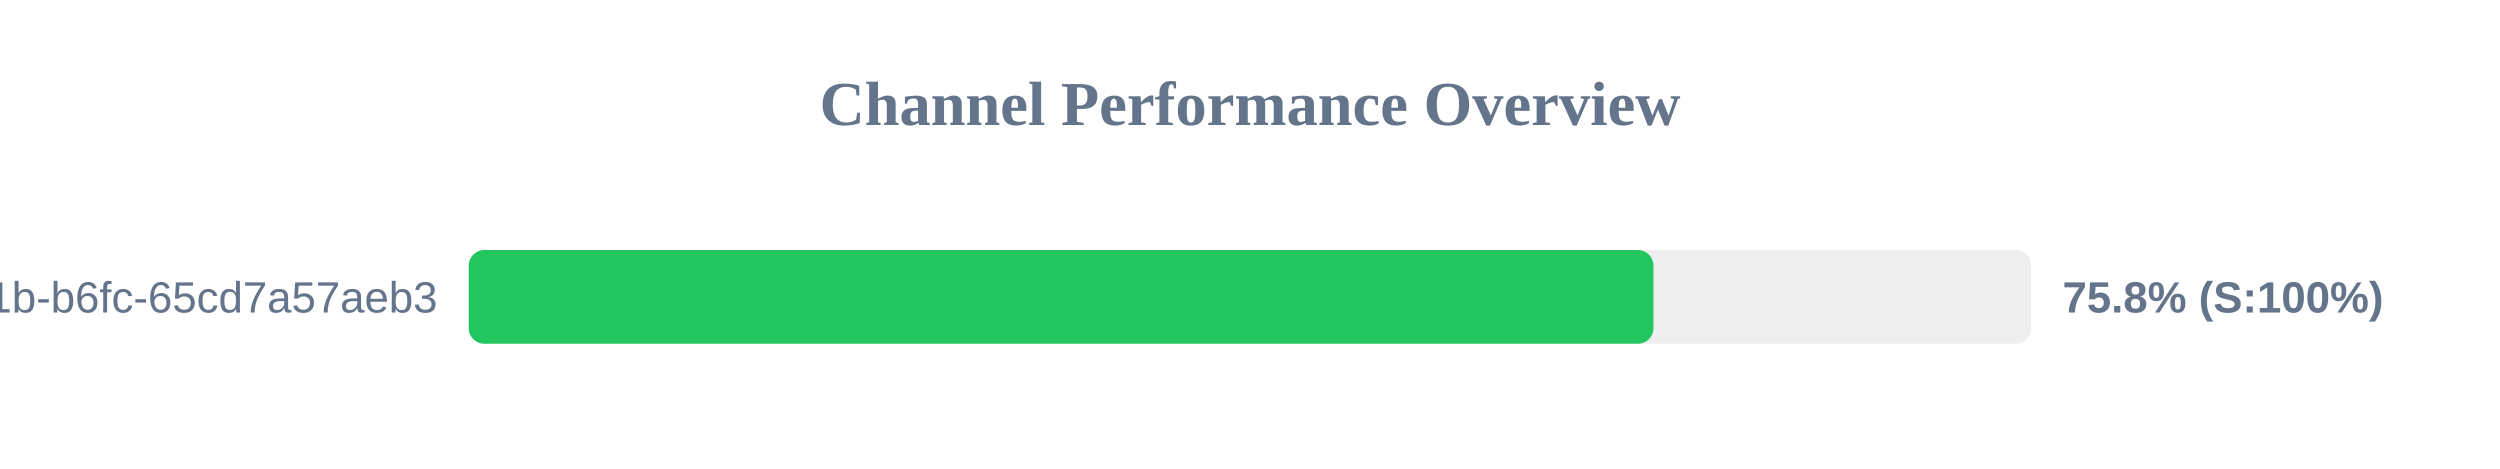
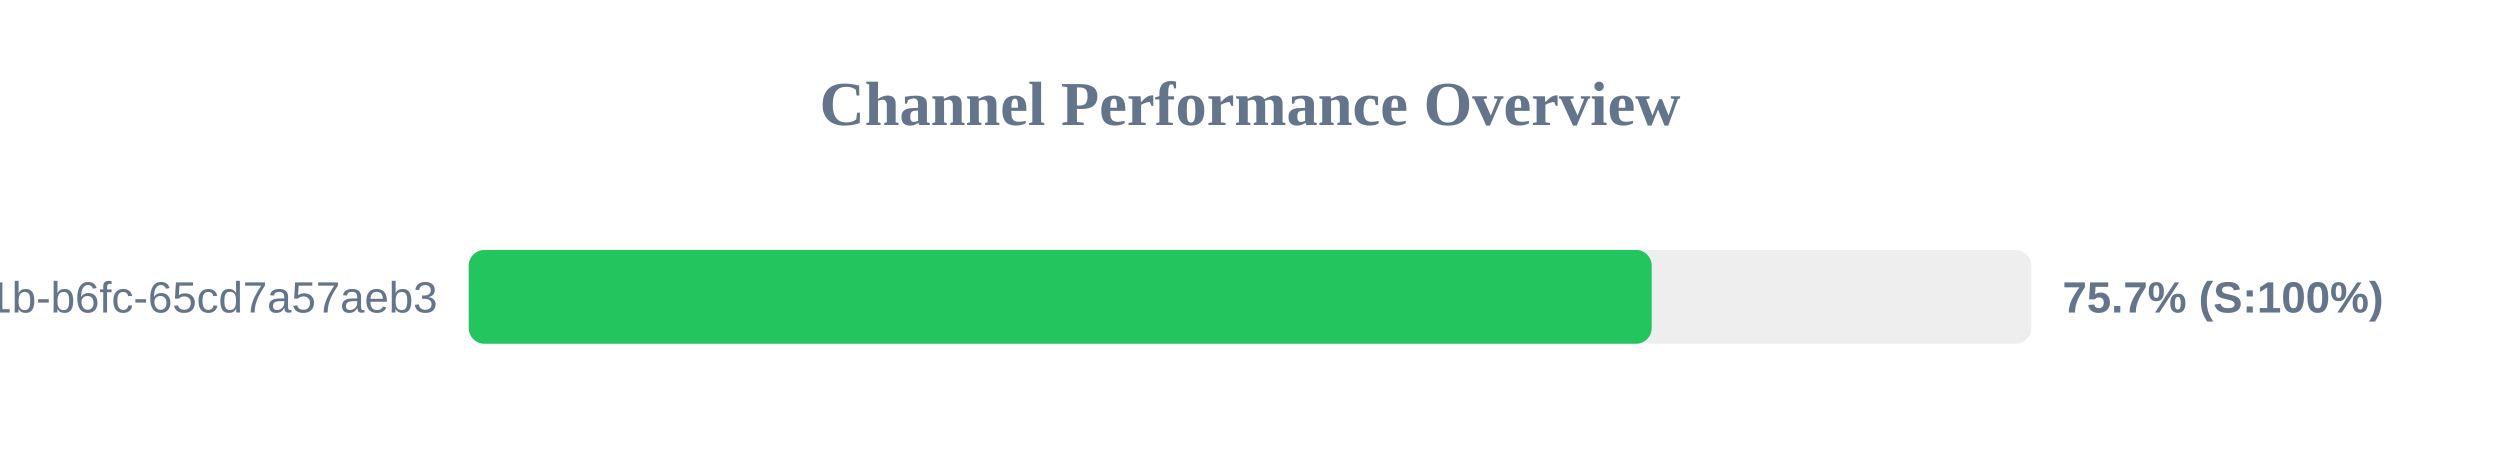
<svg xmlns="http://www.w3.org/2000/svg" width="800" height="150" version="1.1">
  <style>
        .row { font: 14px Arial; fill: #64748b; }
        .score { font: bold 14px Arial; fill: #64748b; }
    </style>
  <text x="400" y="40" text-anchor="middle" font-size="20px" font-weight="bold" fill="#64748b">Channel Performance Overview</text>
  <rect x="150" y="80" width="500" height="30" fill="#eee" rx="5" />
-   <rect x="150" y="80" width="379.1" height="30" fill="#22c55e" rx="5" />
+   <rect x="150" y="80" width="378.55" height="30" fill="#22c55e" rx="5" />
  <text x="140" y="100" text-anchor="end" class="row">?uuid=9c859345-959f-491b-b6fc-65cd7a57aeb3</text>
-   <text x="660" y="100" text-anchor="start" class="score">75.8% (S:100%)</text>
+   <text x="660" y="100" text-anchor="start" class="score">75.7% (S:100%)</text>
</svg>
